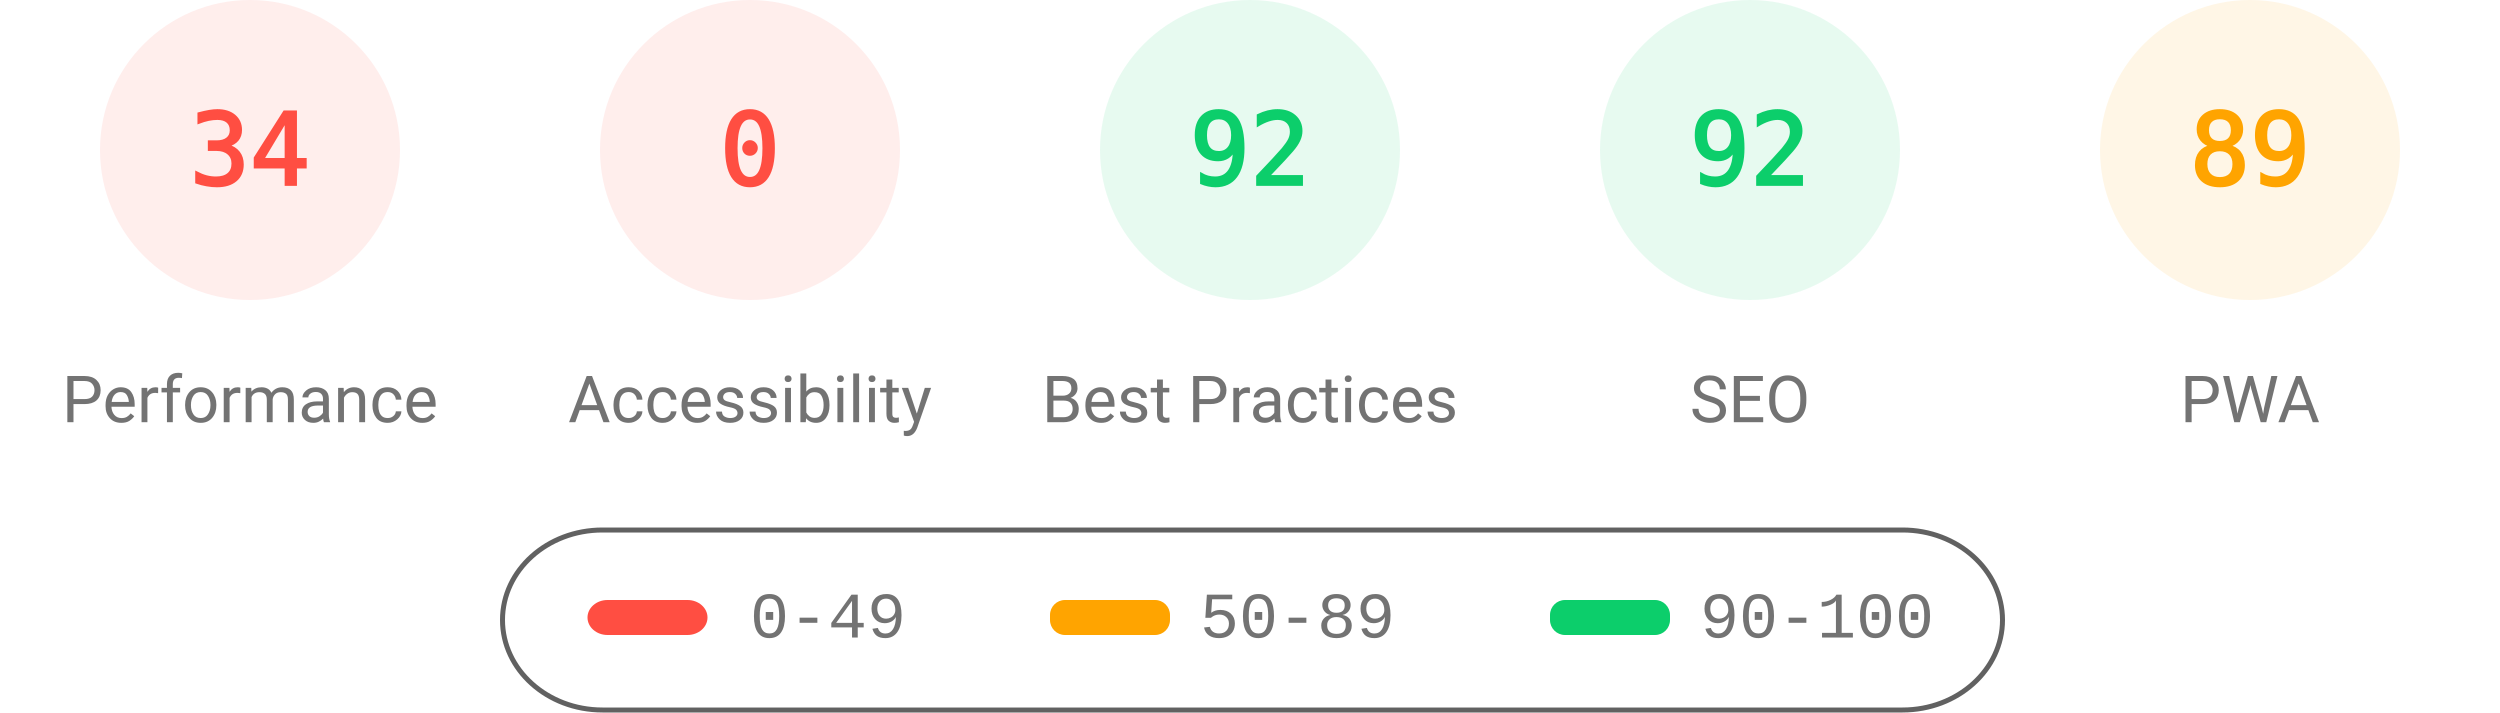
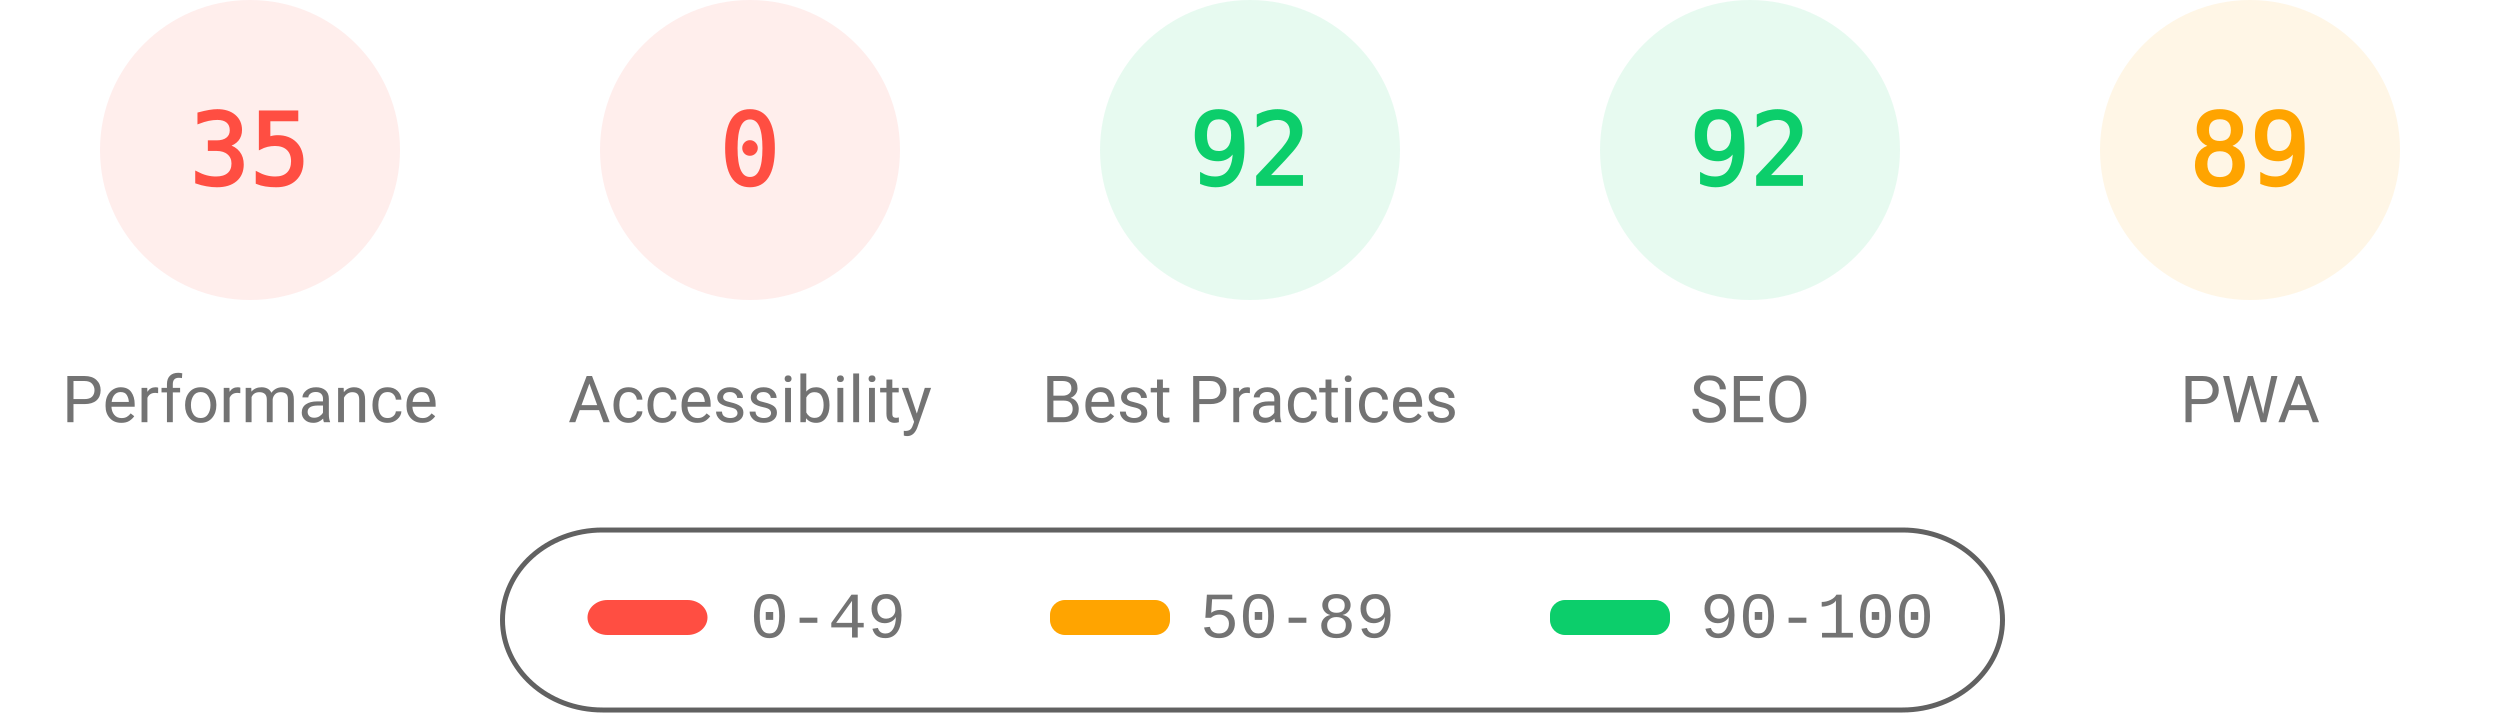
<svg xmlns="http://www.w3.org/2000/svg" fill="none" width="1000" height="285">
  <style>.gauge-base{opacity:.1}.gauge-arc{fill:none;animation-delay:250ms;stroke-linecap:round;transform:rotate(-90deg);transform-origin:100px 60px;animation:load-gauge 1s ease forwards}.guage-text{font-size:40px;font-family:monospace;text-align:center}.guage-red{color:#ff4e42;fill:#ff4e42;stroke:#ff4e42}.guage-orange{color:#ffa400;fill:#ffa400;stroke:#ffa400}.guage-green{color:#0cce6b;fill:#0cce6b;stroke:#0cce6b}.guage-undefined{color:#5c5c5c;fill:#5c5c5c;stroke:#5c5c5c}.guage-title{color:#737373;fill:#737373;stroke:none;font-size:26px;line-height:26px;font-family:Roboto,Halvetica,Arial,sans-serif}@keyframes load-gauge{from{stroke-dasharray:0 352.858}}</style>
  <svg class="guage-div guage-perf guage-red" viewBox="0 0 200 200" width="200" height="200">
    <circle class="gauge-base" r="56" cx="100" cy="60" stroke-width="8" />
-     <circle class="gauge-arc guage-arc-1" r="56" cx="100" cy="60" stroke-width="8" style="stroke-dasharray:119.632,351.858" />
-     <text class="guage-text" x="100" y="60" alignment-baseline="central" dominant-baseline="central" text-anchor="middle">34</text>
+     <circle class="gauge-arc guage-arc-1" r="56" cx="100" cy="60" stroke-width="8" style="stroke-dasharray:123.15,351.858" />
+     <text class="guage-text" x="100" y="60" alignment-baseline="central" dominant-baseline="central" text-anchor="middle">35</text>
    <text class="guage-title" x="100" y="160" alignment-baseline="central" dominant-baseline="central" text-anchor="middle">Performance</text>
  </svg>
  <svg class="guage-div guage-acc guage-red" viewBox="0 0 200 200" width="200" height="200" x="200">
    <circle class="gauge-base" r="56" cx="100" cy="60" stroke-width="8" />
    <circle class="gauge-arc guage-arc-2" r="56" cx="100" cy="60" stroke-width="8" style="stroke-dasharray:0,351.858" />
    <text class="guage-text" x="100" y="60" alignment-baseline="central" dominant-baseline="central" text-anchor="middle">0</text>
    <text class="guage-title" x="100" y="160" alignment-baseline="central" dominant-baseline="central" text-anchor="middle">Accessibility</text>
  </svg>
  <svg class="guage-div guage-best guage-green" viewBox="0 0 200 200" width="200" height="200" x="400">
    <circle class="gauge-base" r="56" cx="100" cy="60" stroke-width="8" />
    <circle class="gauge-arc guage-arc-3" r="56" cx="100" cy="60" stroke-width="8" style="stroke-dasharray:323.709,351.858" />
    <text class="guage-text" x="100" y="60" alignment-baseline="central" dominant-baseline="central" text-anchor="middle">92</text>
    <text class="guage-title" x="100" y="160" alignment-baseline="central" dominant-baseline="central" text-anchor="middle">Best Practices</text>
  </svg>
  <svg class="guage-div guage-seo guage-green" viewBox="0 0 200 200" width="200" height="200" x="600">
    <circle class="gauge-base" r="56" cx="100" cy="60" stroke-width="8" />
    <circle class="gauge-arc guage-arc-4" r="56" cx="100" cy="60" stroke-width="8" style="stroke-dasharray:323.709,351.858" />
    <text class="guage-text" x="100" y="60" alignment-baseline="central" dominant-baseline="central" text-anchor="middle">92</text>
    <text class="guage-title" x="100" y="160" alignment-baseline="central" dominant-baseline="central" text-anchor="middle">SEO</text>
  </svg>
  <svg class="guage-div guage-pwa guage-orange" viewBox="0 0 200 200" width="200" height="200" x="800">
    <circle class="gauge-base" r="56" cx="100" cy="60" stroke-width="8" />
    <circle class="gauge-arc guage-arc-4" r="56" cx="100" cy="60" stroke-width="8" style="stroke-dasharray:313.154,351.858" />
    <text class="guage-text" x="100" y="60" alignment-baseline="central" dominant-baseline="central" text-anchor="middle">89</text>
    <text class="guage-title" x="100" y="160" alignment-baseline="central" dominant-baseline="central" text-anchor="middle">PWA</text>
  </svg>
  <svg width="604" height="76" x="200" y="210">
    <path fill="none" id="canvas_background" d="M-1-1h604v80H-1z" />
    <rect fill-opacity="0" stroke="#616161" stroke-width="2" rx="40" id="svg_2" height="72" width="600" y="2" x="1" fill="#000" />
    <rect stroke="#000" rx="8" id="svg_3" height="14" width="48" y="30" x="35" stroke-opacity="null" stroke-width="0" fill="#ff4e42" />
    <rect stroke="#000" rx="6" id="svg_4" height="14" width="48" y="30" x="220" stroke-opacity="null" stroke-width="0" fill="#ffa400" />
    <rect stroke="#000" rx="6" id="svg_5" height="14" width="48" y="30" x="420" stroke-opacity="null" stroke-width="0" fill="#0cce6b" />
    <text xml:space="preserve" text-anchor="start" font-family="'Courier New', Courier, monospace" font-size="26" id="svg_6" y="45" x="100" stroke-opacity="null" stroke-width="0" stroke="#000" fill="#737373">0-49</text>
    <text xml:space="preserve" text-anchor="start" font-family="'Courier New', Courier, monospace" font-size="26" id="svg_7" y="45" x="280" stroke-opacity="null" stroke-width="0" stroke="#000" fill="#737373">50-89</text>
    <text xml:space="preserve" text-anchor="start" font-family="'Courier New', Courier, monospace" font-size="26" id="svg_8" y="45" x="480" stroke-opacity="null" stroke-width="0" stroke="#000" fill="#737373">90-100</text>
  </svg>
</svg>
